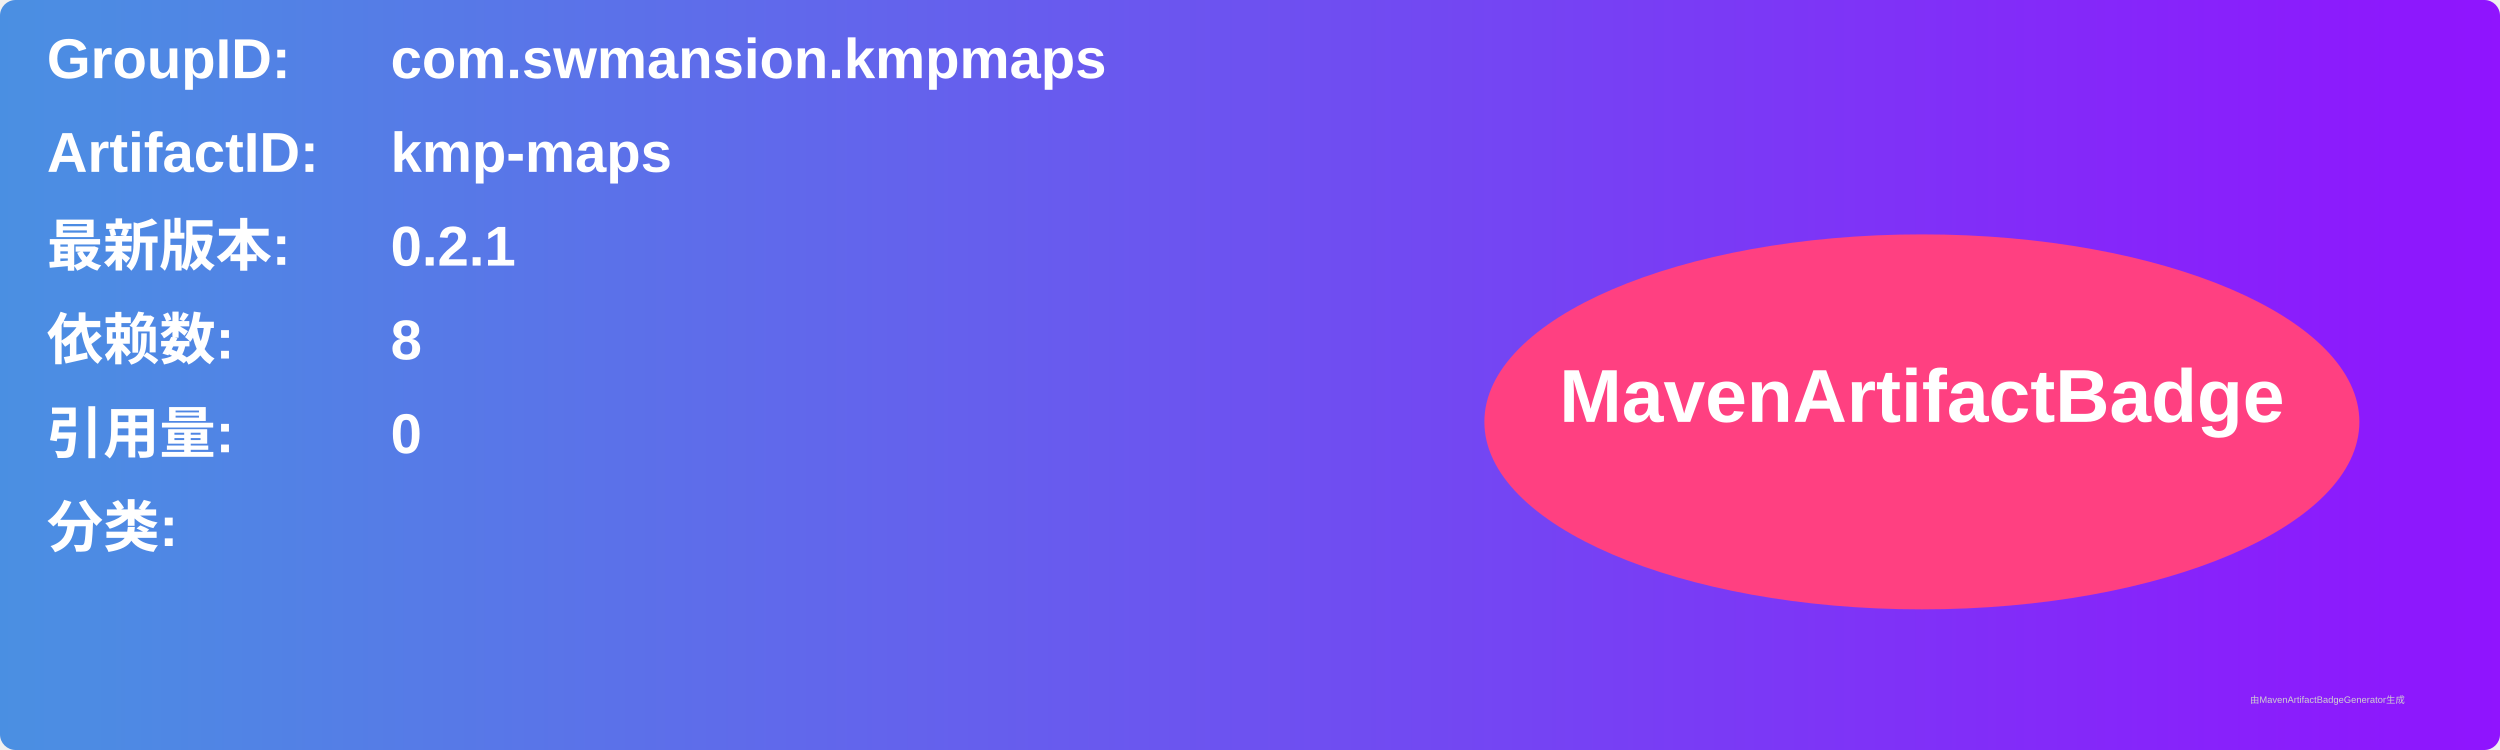
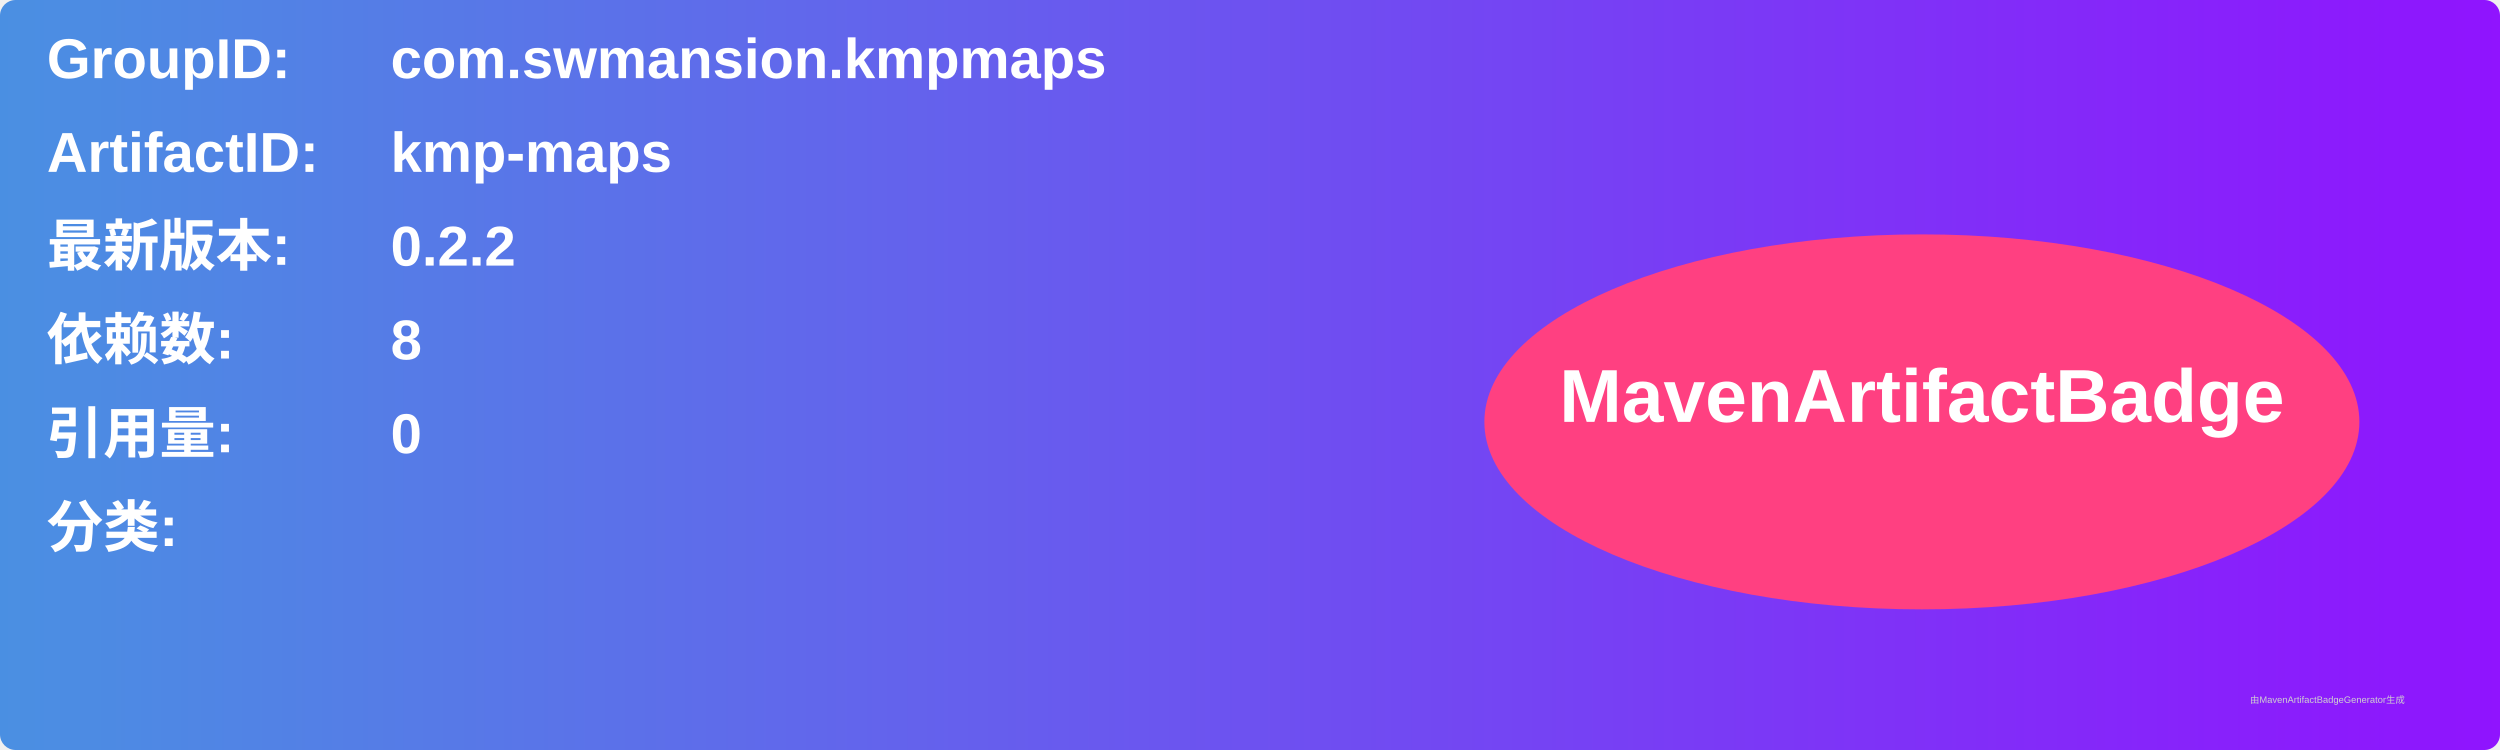
<svg xmlns="http://www.w3.org/2000/svg" width="800" height="240" viewBox="0 0 800 240">
  <linearGradient id="grad" x1="0%" y1="0%" x2="100%" y2="0%">
    <stop offset="0%" stop-color="#4a90e2" />
    <stop offset="100%" stop-color="#9013fe" />
  </linearGradient>
  <rect width="100%" height="100%" rx="5" ry="5" fill="url(#grad)" />
  <g transform="translate(15, 15)">
    <text x="0" y="10" font-family="Arial" font-size="18" fill="white" font-weight="bold" width="260">GroupID:</text>
    <text x="110" y="10" font-family="Arial" font-size="18" fill="white" font-weight="bold" width="460">com.swmansion.kmpmaps</text>
    <text x="0" y="40" font-family="Arial" font-size="18" fill="white" font-weight="bold" width="260">ArtifactID:</text>
    <text x="110" y="40" font-family="Arial" font-size="18" fill="white" font-weight="bold" width="460">kmp-maps</text>
    <text x="0" y="70" font-family="Arial" font-size="18" fill="white" font-weight="bold">最新版本:</text>
    <text x="110" y="70" font-family="Arial" font-size="18" fill="white" font-weight="bold">
-       <tspan font-weight="bold">0.2.1</tspan>
+       <tspan font-weight="bold">0.2.2</tspan>
    </text>
    <text x="0" y="100" font-family="Arial" font-size="18" fill="white" font-weight="bold">依赖数: </text>
    <text x="110" y="100" font-family="Arial" font-size="18" fill="white">
      <tspan font-weight="bold">8</tspan>
    </text>
    <text x="0" y="130" font-family="Arial" font-size="18" fill="white" font-weight="bold">引用量: </text>
    <text x="110" y="130" font-family="Arial" font-size="18" fill="white">
      <tspan font-weight="bold">0</tspan>
    </text>
    <text x="0" y="160" font-family="Arial" font-size="18" fill="white" font-weight="bold">分类:</text>
    <text x="10" y="190" font-family="Arial" font-size="10" fill="white">
      <tspan font-weight="bold" />
    </text>
    <ellipse cx="600" cy="120" rx="140" ry="60" fill="#ff4081" />
    <text x="600" y="120" text-anchor="middle" font-family="Arial" font-size="24" fill="white" font-weight="bold">MavenArtifactBadge</text>
  </g>
  <text x="720" y="225" font-family="Arial" font-size="3" fill="#d0d0d0">由MavenArtifactBadgeGenerator生成</text>
</svg>
